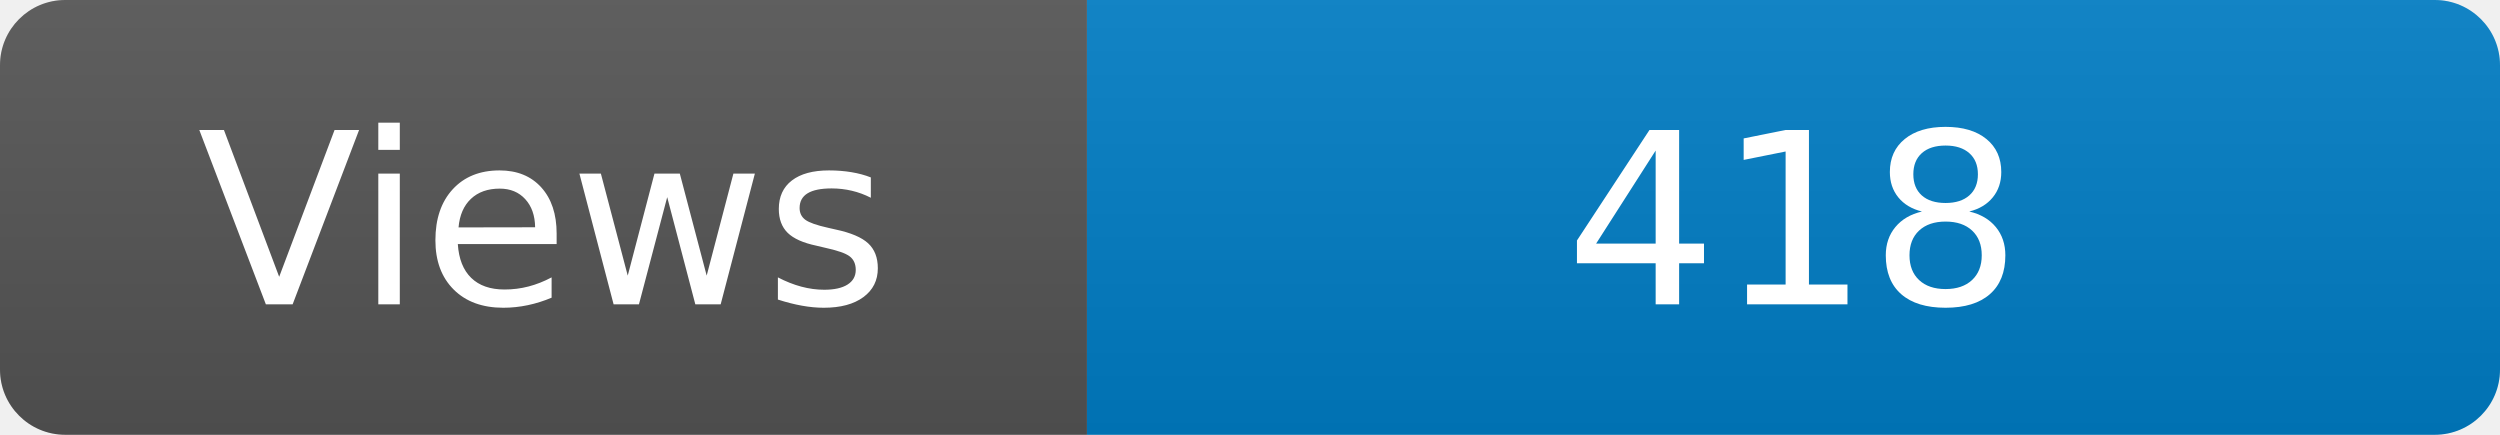
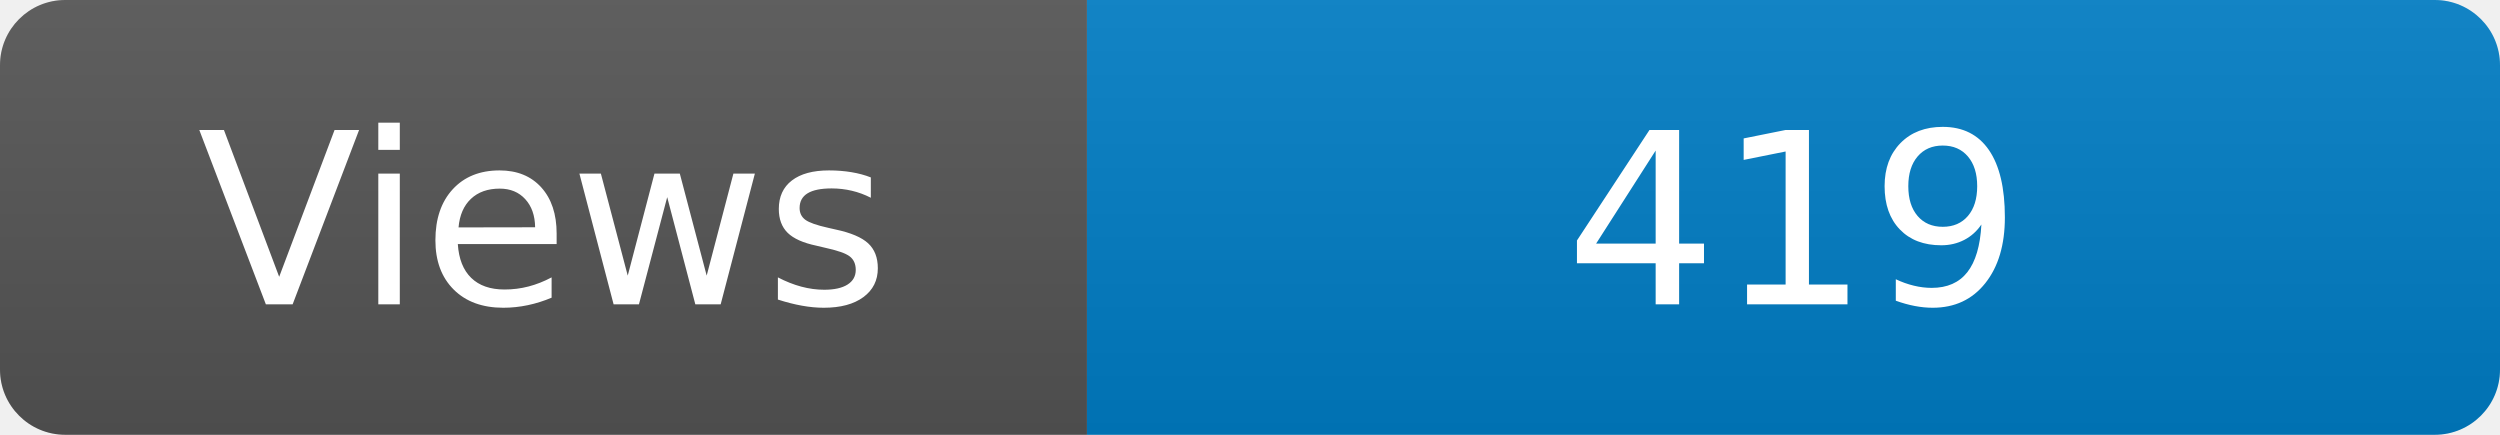
<svg xmlns="http://www.w3.org/2000/svg" width="115" height="20" role="img" aria-label="Maintained?: yes">
  <linearGradient id="s" x2="0" y2="100%">
    <stop offset="0" stop-color="#bbb" stop-opacity=".1" />
    <stop offset="1" stop-opacity=".1" />
  </linearGradient>
  <clipPath id="r">
    <rect width="115" height="20" rx="3" fill="#fff" />
  </clipPath>
  <g clip-path="url(#r)">
    <rect width="50" height="20" fill="#555" />
    <rect x="50" width="160" height="20" fill="#007ec6" />
    <rect width="115" height="20" fill="url(#s)" />
  </g>
  <g fill="#fff" text-anchor="middle" font-family="Verdana,Geneva,DejaVu Sans,sans-serif" font-size="110">
    <text x="250" y="140" transform="scale(.1)" fill="#fff">Views</text>
-     <text x="825" y="140" transform="scale(.1)" fill="#fff">418</text>
+     <text x="825" y="140" transform="scale(.1)" fill="#fff">419</text>
  </g>
</svg>
